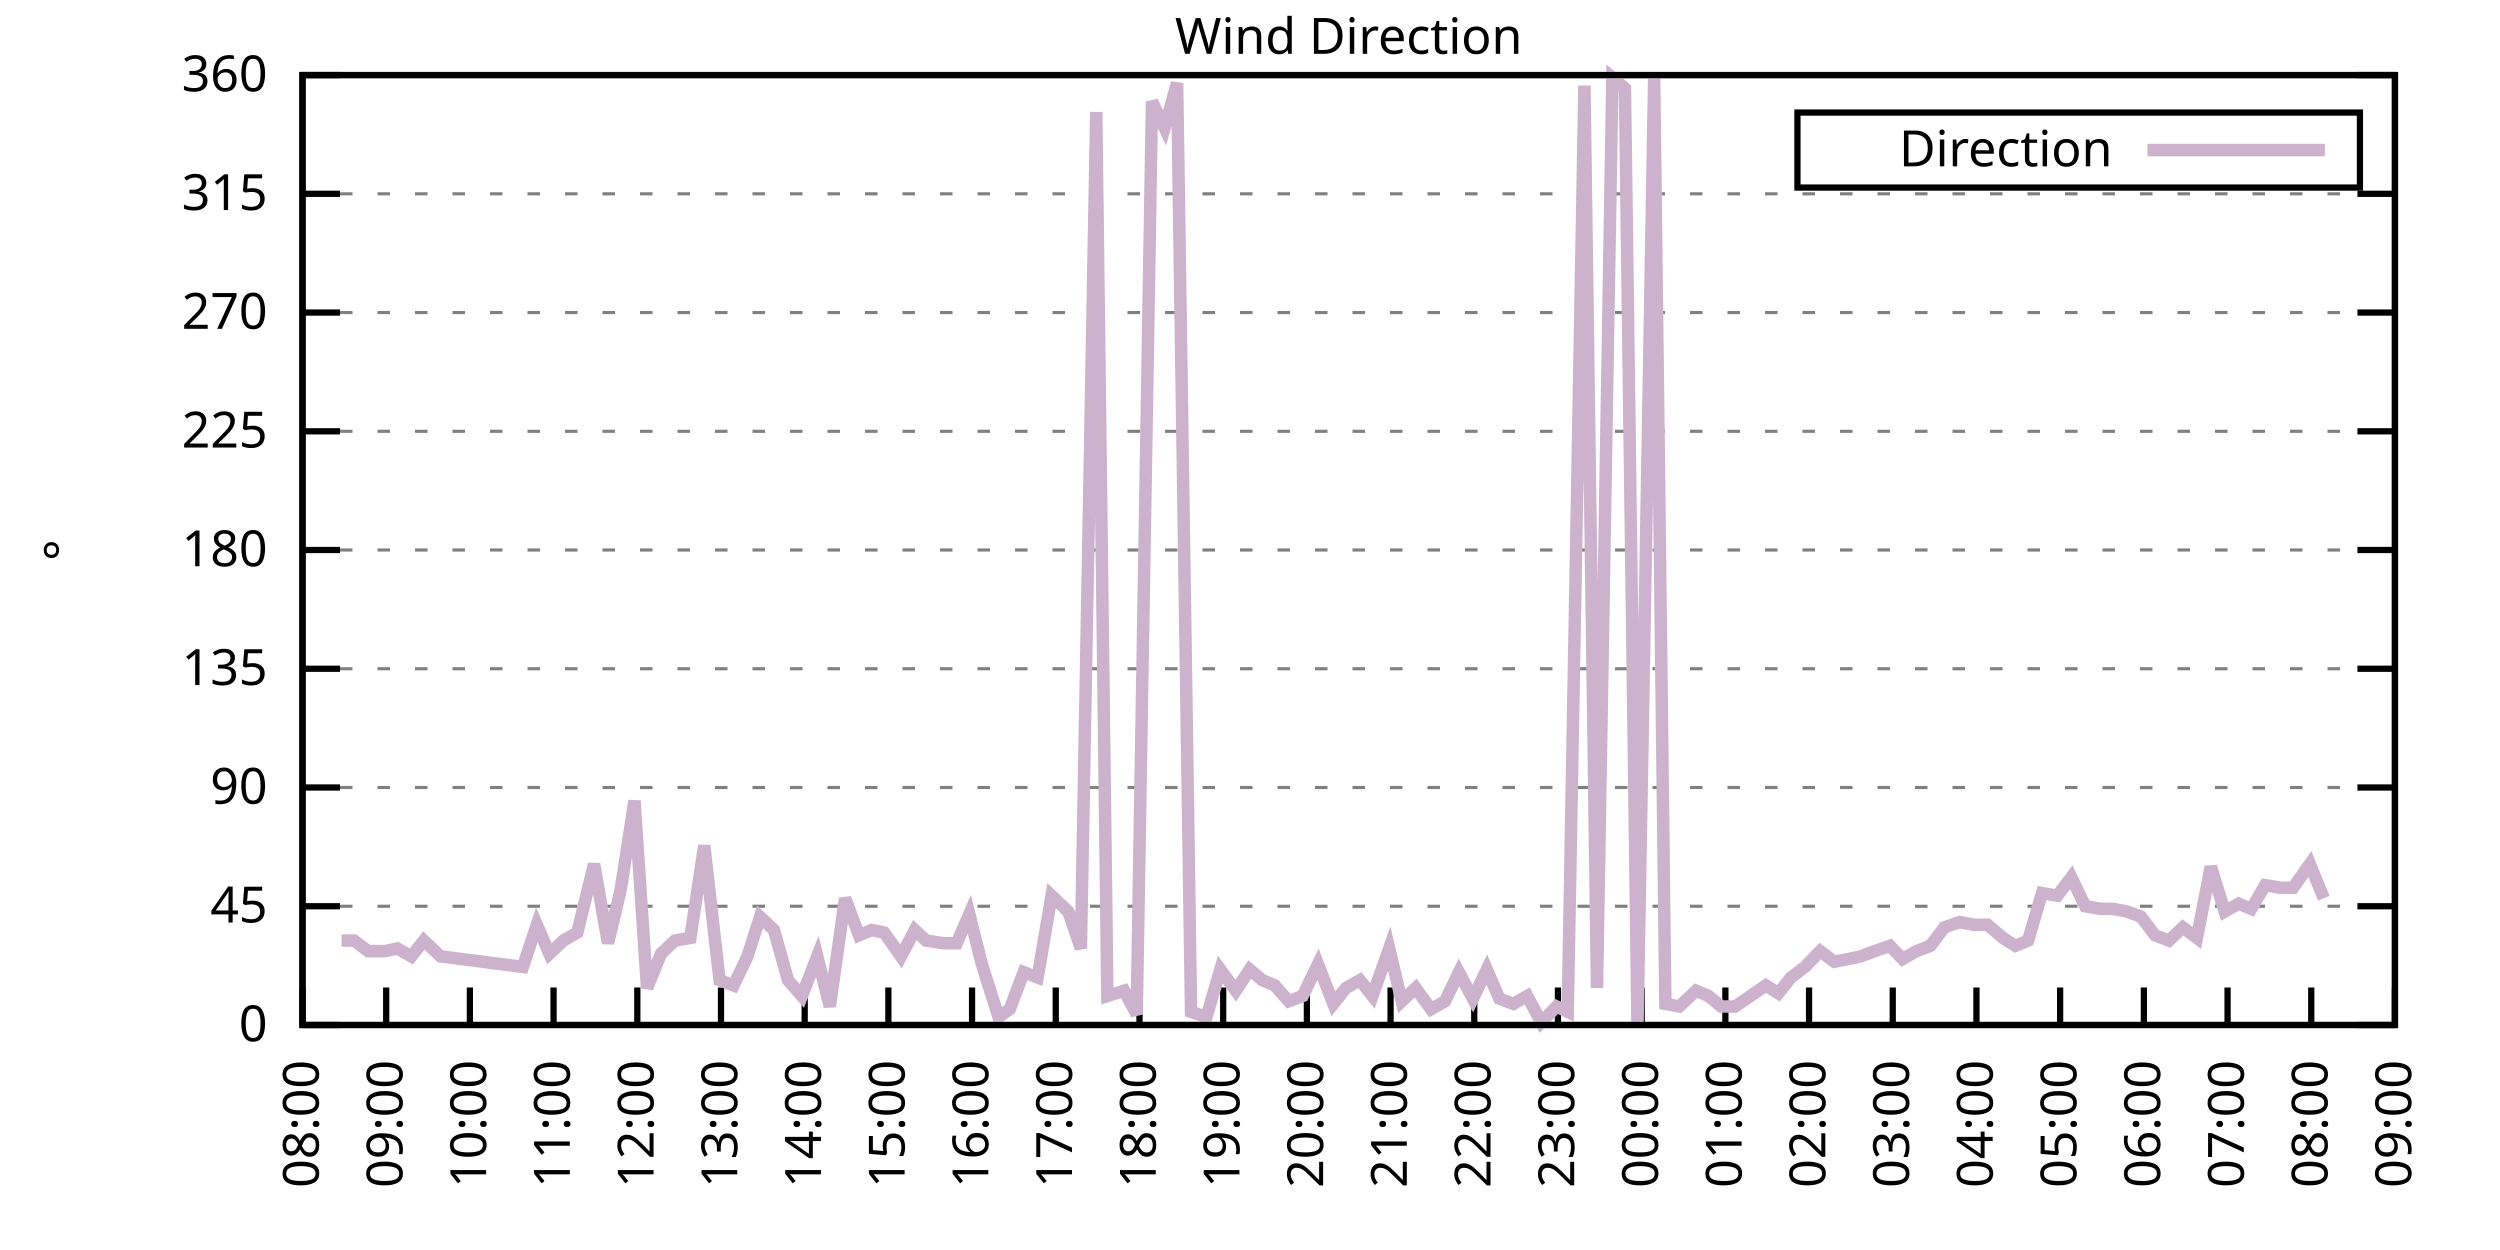
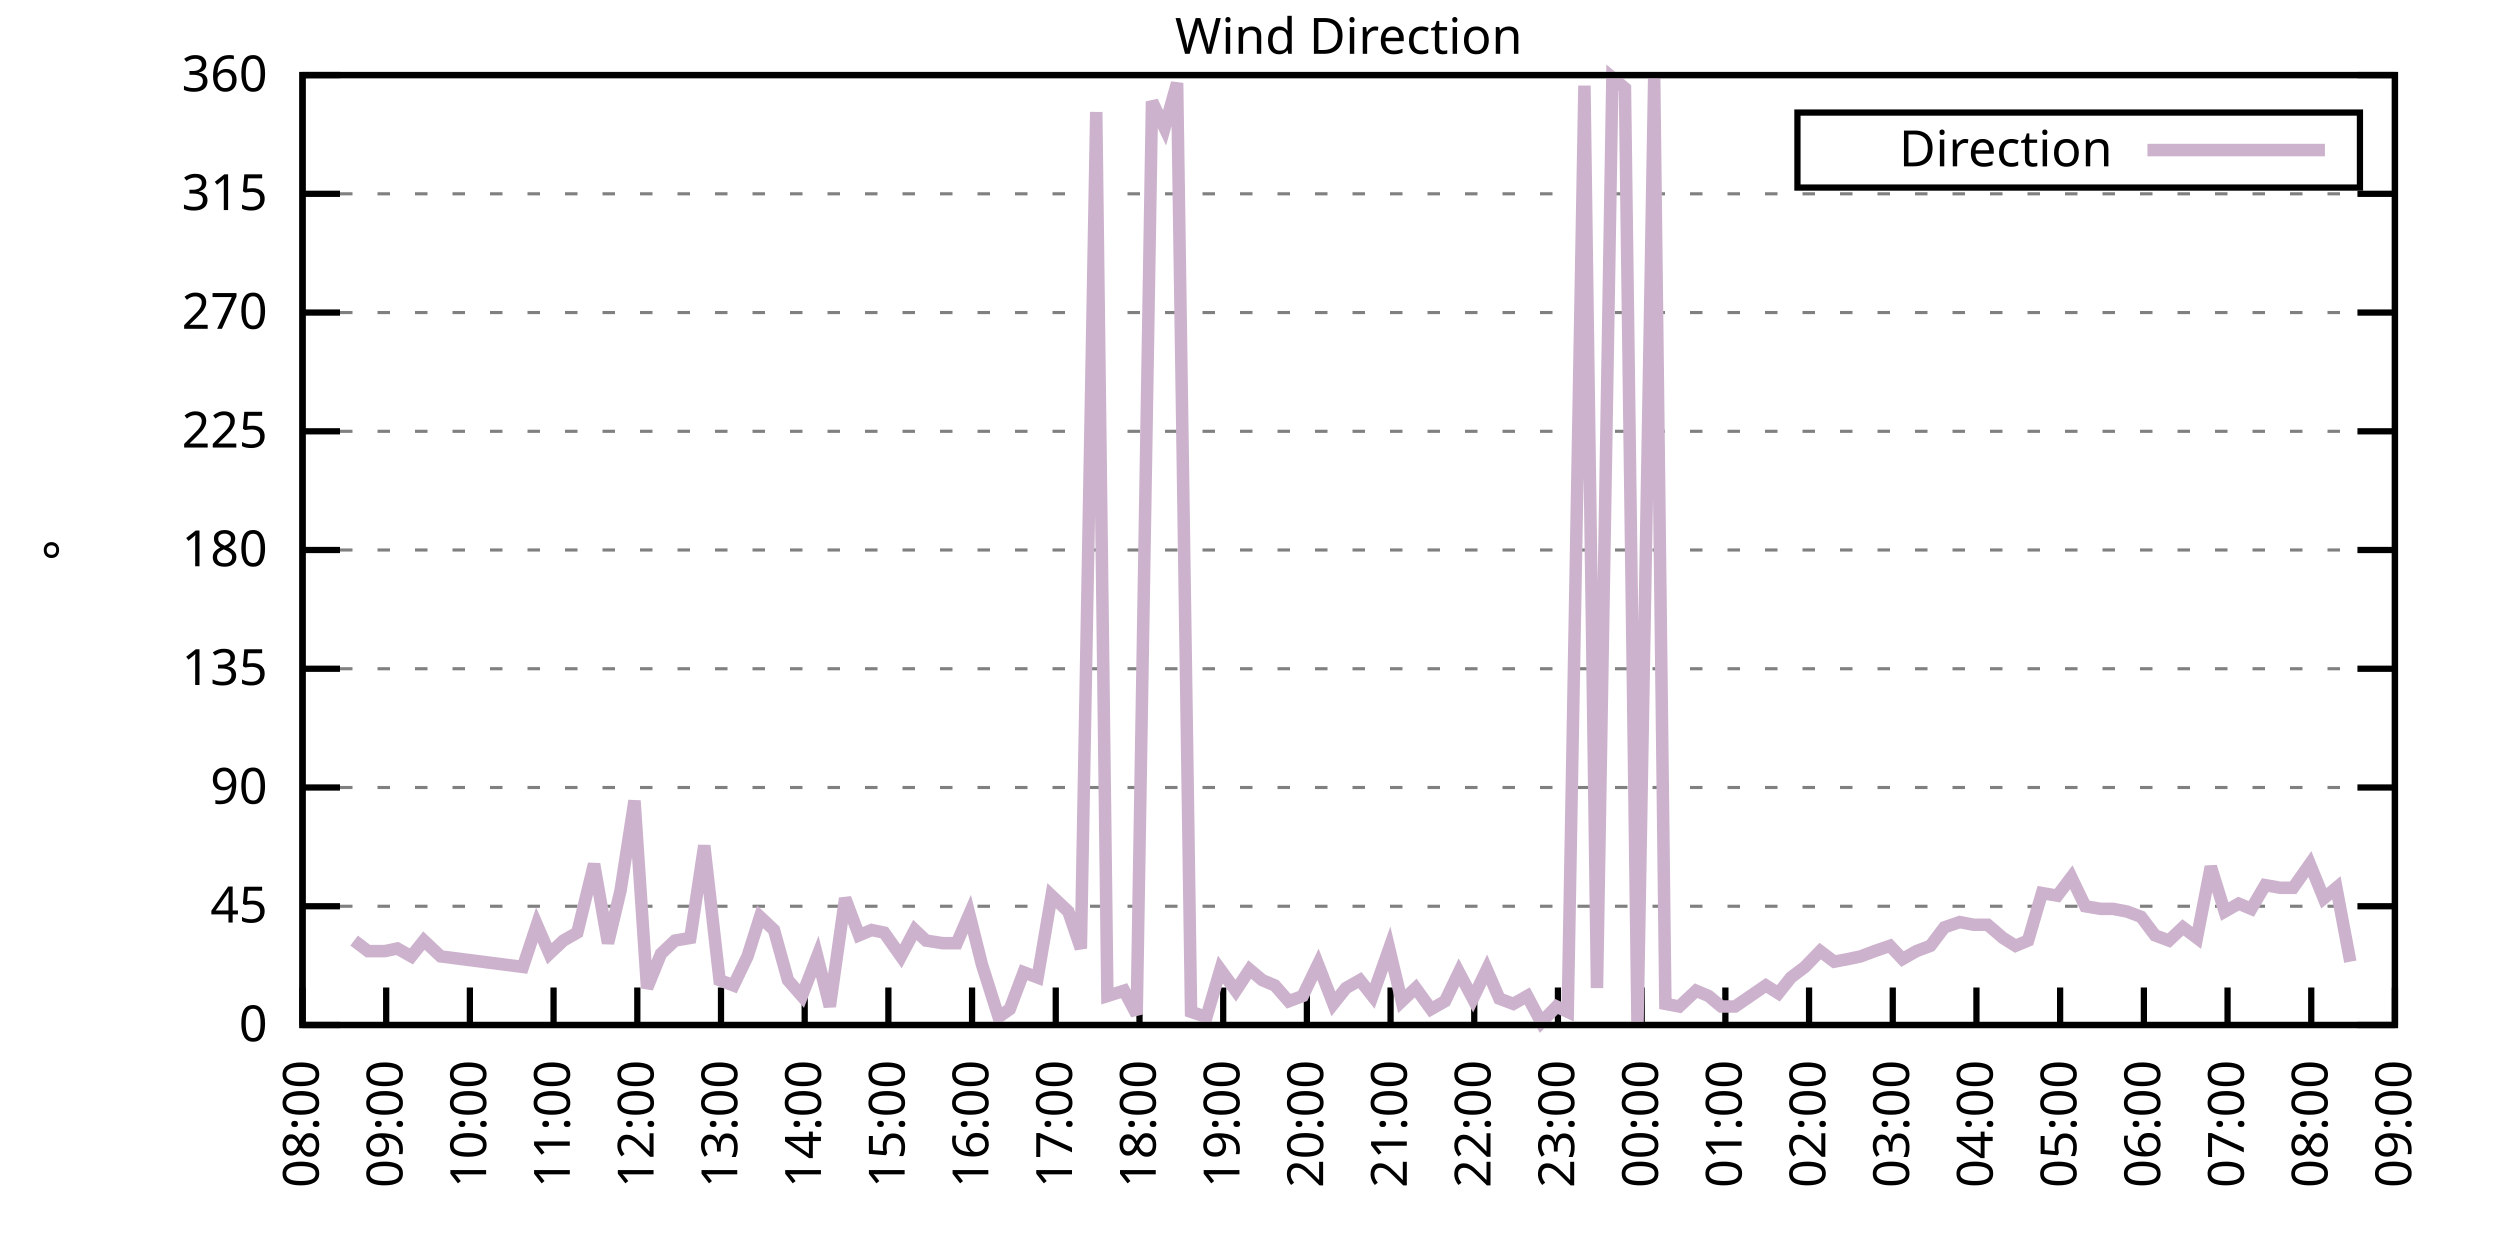
<svg xmlns="http://www.w3.org/2000/svg" xmlns:xlink="http://www.w3.org/1999/xlink" width="400" height="200" viewBox="0 0 400 200">
  <g id="gnuplot_canvas">
    <rect x="0" y="0" width="400" height="200" fill="none" />
    <defs>
      <circle id="gpDot" r="0.5" stroke-width="0.5" stroke="currentColor" />
      <path id="gpPt0" stroke-width="0.333" stroke="currentColor" d="M-1,0 h2 M0,-1 v2" />
      <path id="gpPt1" stroke-width="0.333" stroke="currentColor" d="M-1,-1 L1,1 M1,-1 L-1,1" />
      <path id="gpPt2" stroke-width="0.333" stroke="currentColor" d="M-1,0 L1,0 M0,-1 L0,1 M-1,-1 L1,1 M-1,1 L1,-1" />
      <rect id="gpPt3" stroke-width="0.333" stroke="currentColor" x="-1" y="-1" width="2" height="2" />
      <rect id="gpPt4" stroke-width="0.333" stroke="currentColor" fill="currentColor" x="-1" y="-1" width="2" height="2" />
      <circle id="gpPt5" stroke-width="0.333" stroke="currentColor" cx="0" cy="0" r="1" />
      <use xlink:href="#gpPt5" id="gpPt6" fill="currentColor" stroke="none" />
      <path id="gpPt7" stroke-width="0.333" stroke="currentColor" d="M0,-1.33 L-1.33,0.67 L1.33,0.67 z" />
      <use xlink:href="#gpPt7" id="gpPt8" fill="currentColor" stroke="none" />
      <use xlink:href="#gpPt7" id="gpPt9" stroke="currentColor" transform="rotate(180)" />
      <use xlink:href="#gpPt9" id="gpPt10" fill="currentColor" stroke="none" />
      <use xlink:href="#gpPt3" id="gpPt11" stroke="currentColor" transform="rotate(45)" />
      <use xlink:href="#gpPt11" id="gpPt12" fill="currentColor" stroke="none" />
      <path id="gpPt13" stroke-width="0.333" stroke="currentColor" d="M0,1.330 L1.265,0.411 L0.782,-1.067 L-0.782,-1.076 L-1.265,0.411 z" />
      <use xlink:href="#gpPt13" id="gpPt14" fill="currentColor" stroke="none" />
      <filter id="textbox" filterUnits="objectBoundingBox" x="0" y="0" height="1" width="1">
        <feFlood flood-color="white" flood-opacity="1" result="bgnd" />
        <feComposite in="SourceGraphic" in2="bgnd" operator="atop" />
      </filter>
      <filter id="greybox" filterUnits="objectBoundingBox" x="0" y="0" height="1" width="1">
        <feFlood flood-color="lightgrey" flood-opacity="1" result="grey" />
        <feComposite in="SourceGraphic" in2="grey" operator="atop" />
      </filter>
    </defs>
    <g fill="none" color="white" stroke="currentColor" stroke-width="1.00" stroke-linecap="butt" stroke-linejoin="miter">
</g>
    <g fill="none" color="black" stroke="currentColor" stroke-width="1.00" stroke-linecap="butt" stroke-linejoin="miter">
      <g stroke="none" shape-rendering="crispEdges">
        <polygon fill="rgb(255, 255, 255)" points="48.40,164.00 383.18,164.00 383.18,12.02 48.40,12.02 " />
      </g>
    </g>
    <g fill="none" color="black" stroke="currentColor" stroke-width="1.00" stroke-linecap="butt" stroke-linejoin="miter">
</g>
    <g fill="none" color="black" stroke="black" stroke-width="0.50" stroke-linecap="butt" stroke-linejoin="miter">
</g>
    <g fill="none" color="gray" stroke="currentColor" stroke-width="0.50" stroke-linecap="butt" stroke-linejoin="miter">
      <path stroke="gray" stroke-dasharray="2,4" class="gridline" d="M48.40,164.00 L383.19,164.00  " />
    </g>
    <g fill="none" color="gray" stroke="gray" stroke-width="1.00" stroke-linecap="butt" stroke-linejoin="miter">
</g>
    <g fill="none" color="black" stroke="currentColor" stroke-width="1.00" stroke-linecap="butt" stroke-linejoin="miter">
      <path stroke="black" d="M48.40,164.00 L54.40,164.00 M383.19,164.00 L377.19,164.00  " />
      <g transform="translate(42.80,166.60)" stroke="none" fill="black" font-family="Sans" font-size="8.00" text-anchor="end">
        <text>
          <tspan font-family="Sans"> 0</tspan>
        </text>
      </g>
    </g>
    <g fill="none" color="black" stroke="currentColor" stroke-width="1.00" stroke-linecap="butt" stroke-linejoin="miter">
</g>
    <g fill="none" color="black" stroke="black" stroke-width="0.50" stroke-linecap="butt" stroke-linejoin="miter">
</g>
    <g fill="none" color="gray" stroke="currentColor" stroke-width="0.50" stroke-linecap="butt" stroke-linejoin="miter">
      <path stroke="gray" stroke-dasharray="2,4" class="gridline" d="M48.40,145.00 L383.19,145.00  " />
    </g>
    <g fill="none" color="gray" stroke="gray" stroke-width="1.00" stroke-linecap="butt" stroke-linejoin="miter">
</g>
    <g fill="none" color="black" stroke="currentColor" stroke-width="1.00" stroke-linecap="butt" stroke-linejoin="miter">
      <path stroke="black" d="M48.40,145.00 L54.40,145.00 M383.19,145.00 L377.19,145.00  " />
      <g transform="translate(42.80,147.60)" stroke="none" fill="black" font-family="Sans" font-size="8.00" text-anchor="end">
        <text>
          <tspan font-family="Sans"> 45</tspan>
        </text>
      </g>
    </g>
    <g fill="none" color="black" stroke="currentColor" stroke-width="1.00" stroke-linecap="butt" stroke-linejoin="miter">
</g>
    <g fill="none" color="black" stroke="black" stroke-width="0.50" stroke-linecap="butt" stroke-linejoin="miter">
</g>
    <g fill="none" color="gray" stroke="currentColor" stroke-width="0.50" stroke-linecap="butt" stroke-linejoin="miter">
      <path stroke="gray" stroke-dasharray="2,4" class="gridline" d="M48.40,126.00 L383.19,126.00  " />
    </g>
    <g fill="none" color="gray" stroke="gray" stroke-width="1.00" stroke-linecap="butt" stroke-linejoin="miter">
</g>
    <g fill="none" color="black" stroke="currentColor" stroke-width="1.00" stroke-linecap="butt" stroke-linejoin="miter">
      <path stroke="black" d="M48.40,126.00 L54.40,126.00 M383.19,126.00 L377.19,126.00  " />
      <g transform="translate(42.80,128.60)" stroke="none" fill="black" font-family="Sans" font-size="8.00" text-anchor="end">
        <text>
          <tspan font-family="Sans"> 90</tspan>
        </text>
      </g>
    </g>
    <g fill="none" color="black" stroke="currentColor" stroke-width="1.00" stroke-linecap="butt" stroke-linejoin="miter">
</g>
    <g fill="none" color="black" stroke="black" stroke-width="0.50" stroke-linecap="butt" stroke-linejoin="miter">
</g>
    <g fill="none" color="gray" stroke="currentColor" stroke-width="0.50" stroke-linecap="butt" stroke-linejoin="miter">
      <path stroke="gray" stroke-dasharray="2,4" class="gridline" d="M48.40,107.00 L383.19,107.00  " />
    </g>
    <g fill="none" color="gray" stroke="gray" stroke-width="1.00" stroke-linecap="butt" stroke-linejoin="miter">
</g>
    <g fill="none" color="black" stroke="currentColor" stroke-width="1.00" stroke-linecap="butt" stroke-linejoin="miter">
      <path stroke="black" d="M48.40,107.00 L54.40,107.00 M383.19,107.00 L377.19,107.00  " />
      <g transform="translate(42.80,109.60)" stroke="none" fill="black" font-family="Sans" font-size="8.00" text-anchor="end">
        <text>
          <tspan font-family="Sans"> 135</tspan>
        </text>
      </g>
    </g>
    <g fill="none" color="black" stroke="currentColor" stroke-width="1.00" stroke-linecap="butt" stroke-linejoin="miter">
</g>
    <g fill="none" color="black" stroke="black" stroke-width="0.50" stroke-linecap="butt" stroke-linejoin="miter">
</g>
    <g fill="none" color="gray" stroke="currentColor" stroke-width="0.50" stroke-linecap="butt" stroke-linejoin="miter">
      <path stroke="gray" stroke-dasharray="2,4" class="gridline" d="M48.40,88.00 L383.19,88.00  " />
    </g>
    <g fill="none" color="gray" stroke="gray" stroke-width="1.00" stroke-linecap="butt" stroke-linejoin="miter">
</g>
    <g fill="none" color="black" stroke="currentColor" stroke-width="1.00" stroke-linecap="butt" stroke-linejoin="miter">
      <path stroke="black" d="M48.40,88.00 L54.40,88.00 M383.19,88.00 L377.19,88.00  " />
      <g transform="translate(42.80,90.60)" stroke="none" fill="black" font-family="Sans" font-size="8.00" text-anchor="end">
        <text>
          <tspan font-family="Sans"> 180</tspan>
        </text>
      </g>
    </g>
    <g fill="none" color="black" stroke="currentColor" stroke-width="1.00" stroke-linecap="butt" stroke-linejoin="miter">
</g>
    <g fill="none" color="black" stroke="black" stroke-width="0.50" stroke-linecap="butt" stroke-linejoin="miter">
</g>
    <g fill="none" color="gray" stroke="currentColor" stroke-width="0.50" stroke-linecap="butt" stroke-linejoin="miter">
      <path stroke="gray" stroke-dasharray="2,4" class="gridline" d="M48.40,69.01 L383.19,69.01  " />
    </g>
    <g fill="none" color="gray" stroke="gray" stroke-width="1.00" stroke-linecap="butt" stroke-linejoin="miter">
</g>
    <g fill="none" color="black" stroke="currentColor" stroke-width="1.00" stroke-linecap="butt" stroke-linejoin="miter">
      <path stroke="black" d="M48.40,69.01 L54.40,69.01 M383.19,69.01 L377.19,69.01  " />
      <g transform="translate(42.80,71.61)" stroke="none" fill="black" font-family="Sans" font-size="8.00" text-anchor="end">
        <text>
          <tspan font-family="Sans"> 225</tspan>
        </text>
      </g>
    </g>
    <g fill="none" color="black" stroke="currentColor" stroke-width="1.00" stroke-linecap="butt" stroke-linejoin="miter">
</g>
    <g fill="none" color="black" stroke="black" stroke-width="0.50" stroke-linecap="butt" stroke-linejoin="miter">
</g>
    <g fill="none" color="gray" stroke="currentColor" stroke-width="0.50" stroke-linecap="butt" stroke-linejoin="miter">
      <path stroke="gray" stroke-dasharray="2,4" class="gridline" d="M48.40,50.01 L383.19,50.01  " />
    </g>
    <g fill="none" color="gray" stroke="gray" stroke-width="1.00" stroke-linecap="butt" stroke-linejoin="miter">
</g>
    <g fill="none" color="black" stroke="currentColor" stroke-width="1.00" stroke-linecap="butt" stroke-linejoin="miter">
      <path stroke="black" d="M48.40,50.01 L54.40,50.01 M383.19,50.01 L377.19,50.01  " />
      <g transform="translate(42.80,52.61)" stroke="none" fill="black" font-family="Sans" font-size="8.00" text-anchor="end">
        <text>
          <tspan font-family="Sans"> 270</tspan>
        </text>
      </g>
    </g>
    <g fill="none" color="black" stroke="currentColor" stroke-width="1.00" stroke-linecap="butt" stroke-linejoin="miter">
</g>
    <g fill="none" color="black" stroke="black" stroke-width="0.50" stroke-linecap="butt" stroke-linejoin="miter">
</g>
    <g fill="none" color="gray" stroke="currentColor" stroke-width="0.50" stroke-linecap="butt" stroke-linejoin="miter">
      <path stroke="gray" stroke-dasharray="2,4" class="gridline" d="M48.40,31.01 L383.19,31.01  " />
    </g>
    <g fill="none" color="gray" stroke="gray" stroke-width="1.00" stroke-linecap="butt" stroke-linejoin="miter">
</g>
    <g fill="none" color="black" stroke="currentColor" stroke-width="1.00" stroke-linecap="butt" stroke-linejoin="miter">
      <path stroke="black" d="M48.40,31.01 L54.40,31.01 M383.19,31.01 L377.19,31.01  " />
      <g transform="translate(42.80,33.61)" stroke="none" fill="black" font-family="Sans" font-size="8.00" text-anchor="end">
        <text>
          <tspan font-family="Sans"> 315</tspan>
        </text>
      </g>
    </g>
    <g fill="none" color="black" stroke="currentColor" stroke-width="1.00" stroke-linecap="butt" stroke-linejoin="miter">
</g>
    <g fill="none" color="black" stroke="black" stroke-width="0.50" stroke-linecap="butt" stroke-linejoin="miter">
</g>
    <g fill="none" color="gray" stroke="currentColor" stroke-width="0.50" stroke-linecap="butt" stroke-linejoin="miter">
      <path stroke="gray" stroke-dasharray="2,4" class="gridline" d="M48.40,12.01 L383.19,12.01  " />
    </g>
    <g fill="none" color="gray" stroke="gray" stroke-width="1.00" stroke-linecap="butt" stroke-linejoin="miter">
</g>
    <g fill="none" color="black" stroke="currentColor" stroke-width="1.00" stroke-linecap="butt" stroke-linejoin="miter">
      <path stroke="black" d="M48.40,12.01 L54.40,12.01 M383.19,12.01 L377.19,12.01  " />
      <g transform="translate(42.80,14.61)" stroke="none" fill="black" font-family="Sans" font-size="8.00" text-anchor="end">
        <text>
          <tspan font-family="Sans"> 360</tspan>
        </text>
      </g>
    </g>
    <g fill="none" color="black" stroke="currentColor" stroke-width="1.00" stroke-linecap="butt" stroke-linejoin="miter">
      <path stroke="black" d="M48.40,164.00 L48.40,158.00  " />
      <g transform="translate(51.00,169.60) rotate(270.00)" stroke="none" fill="black" font-family="Sans" font-size="8.00" text-anchor="end">
        <text>
          <tspan font-family="Sans">08:00</tspan>
        </text>
      </g>
    </g>
    <g fill="none" color="black" stroke="currentColor" stroke-width="1.00" stroke-linecap="butt" stroke-linejoin="miter">
      <path stroke="black" d="M61.79,164.00 L61.79,158.00  " />
      <g transform="translate(64.39,169.60) rotate(270.00)" stroke="none" fill="black" font-family="Sans" font-size="8.00" text-anchor="end">
        <text>
          <tspan font-family="Sans">09:00</tspan>
        </text>
      </g>
    </g>
    <g fill="none" color="black" stroke="currentColor" stroke-width="1.00" stroke-linecap="butt" stroke-linejoin="miter">
      <path stroke="black" d="M75.18,164.00 L75.18,158.00  " />
      <g transform="translate(77.78,169.60) rotate(270.00)" stroke="none" fill="black" font-family="Sans" font-size="8.00" text-anchor="end">
        <text>
          <tspan font-family="Sans">10:00</tspan>
        </text>
      </g>
    </g>
    <g fill="none" color="black" stroke="currentColor" stroke-width="1.00" stroke-linecap="butt" stroke-linejoin="miter">
      <path stroke="black" d="M88.57,164.00 L88.57,158.00  " />
      <g transform="translate(91.17,169.60) rotate(270.00)" stroke="none" fill="black" font-family="Sans" font-size="8.00" text-anchor="end">
        <text>
          <tspan font-family="Sans">11:00</tspan>
        </text>
      </g>
    </g>
    <g fill="none" color="black" stroke="currentColor" stroke-width="1.00" stroke-linecap="butt" stroke-linejoin="miter">
      <path stroke="black" d="M101.97,164.00 L101.97,158.00  " />
      <g transform="translate(104.57,169.60) rotate(270.00)" stroke="none" fill="black" font-family="Sans" font-size="8.00" text-anchor="end">
        <text>
          <tspan font-family="Sans">12:00</tspan>
        </text>
      </g>
    </g>
    <g fill="none" color="black" stroke="currentColor" stroke-width="1.00" stroke-linecap="butt" stroke-linejoin="miter">
      <path stroke="black" d="M115.36,164.00 L115.36,158.00  " />
      <g transform="translate(117.96,169.60) rotate(270.00)" stroke="none" fill="black" font-family="Sans" font-size="8.00" text-anchor="end">
        <text>
          <tspan font-family="Sans">13:00</tspan>
        </text>
      </g>
    </g>
    <g fill="none" color="black" stroke="currentColor" stroke-width="1.00" stroke-linecap="butt" stroke-linejoin="miter">
      <path stroke="black" d="M128.75,164.00 L128.75,158.00  " />
      <g transform="translate(131.35,169.60) rotate(270.00)" stroke="none" fill="black" font-family="Sans" font-size="8.00" text-anchor="end">
        <text>
          <tspan font-family="Sans">14:00</tspan>
        </text>
      </g>
    </g>
    <g fill="none" color="black" stroke="currentColor" stroke-width="1.00" stroke-linecap="butt" stroke-linejoin="miter">
      <path stroke="black" d="M142.14,164.00 L142.14,158.00  " />
      <g transform="translate(144.74,169.60) rotate(270.00)" stroke="none" fill="black" font-family="Sans" font-size="8.00" text-anchor="end">
        <text>
          <tspan font-family="Sans">15:00</tspan>
        </text>
      </g>
    </g>
    <g fill="none" color="black" stroke="currentColor" stroke-width="1.00" stroke-linecap="butt" stroke-linejoin="miter">
      <path stroke="black" d="M155.53,164.00 L155.53,158.00  " />
      <g transform="translate(158.13,169.60) rotate(270.00)" stroke="none" fill="black" font-family="Sans" font-size="8.00" text-anchor="end">
        <text>
          <tspan font-family="Sans">16:00</tspan>
        </text>
      </g>
    </g>
    <g fill="none" color="black" stroke="currentColor" stroke-width="1.00" stroke-linecap="butt" stroke-linejoin="miter">
      <path stroke="black" d="M168.92,164.00 L168.92,158.00  " />
      <g transform="translate(171.52,169.60) rotate(270.00)" stroke="none" fill="black" font-family="Sans" font-size="8.00" text-anchor="end">
        <text>
          <tspan font-family="Sans">17:00</tspan>
        </text>
      </g>
    </g>
    <g fill="none" color="black" stroke="currentColor" stroke-width="1.00" stroke-linecap="butt" stroke-linejoin="miter">
      <path stroke="black" d="M182.32,164.00 L182.32,158.00  " />
      <g transform="translate(184.92,169.60) rotate(270.00)" stroke="none" fill="black" font-family="Sans" font-size="8.00" text-anchor="end">
        <text>
          <tspan font-family="Sans">18:00</tspan>
        </text>
      </g>
    </g>
    <g fill="none" color="black" stroke="currentColor" stroke-width="1.00" stroke-linecap="butt" stroke-linejoin="miter">
      <path stroke="black" d="M195.71,164.00 L195.71,158.00  " />
      <g transform="translate(198.31,169.60) rotate(270.00)" stroke="none" fill="black" font-family="Sans" font-size="8.00" text-anchor="end">
        <text>
          <tspan font-family="Sans">19:00</tspan>
        </text>
      </g>
    </g>
    <g fill="none" color="black" stroke="currentColor" stroke-width="1.00" stroke-linecap="butt" stroke-linejoin="miter">
      <path stroke="black" d="M209.10,164.00 L209.10,158.00  " />
      <g transform="translate(211.70,169.60) rotate(270.00)" stroke="none" fill="black" font-family="Sans" font-size="8.00" text-anchor="end">
        <text>
          <tspan font-family="Sans">20:00</tspan>
        </text>
      </g>
    </g>
    <g fill="none" color="black" stroke="currentColor" stroke-width="1.00" stroke-linecap="butt" stroke-linejoin="miter">
      <path stroke="black" d="M222.49,164.00 L222.49,158.00  " />
      <g transform="translate(225.09,169.60) rotate(270.00)" stroke="none" fill="black" font-family="Sans" font-size="8.00" text-anchor="end">
        <text>
          <tspan font-family="Sans">21:00</tspan>
        </text>
      </g>
    </g>
    <g fill="none" color="black" stroke="currentColor" stroke-width="1.00" stroke-linecap="butt" stroke-linejoin="miter">
      <path stroke="black" d="M235.88,164.00 L235.88,158.00  " />
      <g transform="translate(238.48,169.60) rotate(270.00)" stroke="none" fill="black" font-family="Sans" font-size="8.00" text-anchor="end">
        <text>
          <tspan font-family="Sans">22:00</tspan>
        </text>
      </g>
    </g>
    <g fill="none" color="black" stroke="currentColor" stroke-width="1.00" stroke-linecap="butt" stroke-linejoin="miter">
      <path stroke="black" d="M249.27,164.00 L249.27,158.00  " />
      <g transform="translate(251.87,169.60) rotate(270.00)" stroke="none" fill="black" font-family="Sans" font-size="8.00" text-anchor="end">
        <text>
          <tspan font-family="Sans">23:00</tspan>
        </text>
      </g>
    </g>
    <g fill="none" color="black" stroke="currentColor" stroke-width="1.00" stroke-linecap="butt" stroke-linejoin="miter">
      <path stroke="black" d="M262.67,164.00 L262.67,158.00  " />
      <g transform="translate(265.27,169.60) rotate(270.00)" stroke="none" fill="black" font-family="Sans" font-size="8.00" text-anchor="end">
        <text>
          <tspan font-family="Sans">00:00</tspan>
        </text>
      </g>
    </g>
    <g fill="none" color="black" stroke="currentColor" stroke-width="1.00" stroke-linecap="butt" stroke-linejoin="miter">
      <path stroke="black" d="M276.06,164.00 L276.06,158.00  " />
      <g transform="translate(278.66,169.60) rotate(270.00)" stroke="none" fill="black" font-family="Sans" font-size="8.00" text-anchor="end">
        <text>
          <tspan font-family="Sans">01:00</tspan>
        </text>
      </g>
    </g>
    <g fill="none" color="black" stroke="currentColor" stroke-width="1.00" stroke-linecap="butt" stroke-linejoin="miter">
      <path stroke="black" d="M289.45,164.00 L289.45,158.00  " />
      <g transform="translate(292.05,169.60) rotate(270.00)" stroke="none" fill="black" font-family="Sans" font-size="8.00" text-anchor="end">
        <text>
          <tspan font-family="Sans">02:00</tspan>
        </text>
      </g>
    </g>
    <g fill="none" color="black" stroke="currentColor" stroke-width="1.00" stroke-linecap="butt" stroke-linejoin="miter">
      <path stroke="black" d="M302.84,164.00 L302.84,158.00  " />
      <g transform="translate(305.44,169.60) rotate(270.00)" stroke="none" fill="black" font-family="Sans" font-size="8.00" text-anchor="end">
        <text>
          <tspan font-family="Sans">03:00</tspan>
        </text>
      </g>
    </g>
    <g fill="none" color="black" stroke="currentColor" stroke-width="1.00" stroke-linecap="butt" stroke-linejoin="miter">
      <path stroke="black" d="M316.23,164.00 L316.23,158.00  " />
      <g transform="translate(318.83,169.60) rotate(270.00)" stroke="none" fill="black" font-family="Sans" font-size="8.00" text-anchor="end">
        <text>
          <tspan font-family="Sans">04:00</tspan>
        </text>
      </g>
    </g>
    <g fill="none" color="black" stroke="currentColor" stroke-width="1.00" stroke-linecap="butt" stroke-linejoin="miter">
      <path stroke="black" d="M329.62,164.00 L329.62,158.00  " />
      <g transform="translate(332.22,169.60) rotate(270.00)" stroke="none" fill="black" font-family="Sans" font-size="8.00" text-anchor="end">
        <text>
          <tspan font-family="Sans">05:00</tspan>
        </text>
      </g>
    </g>
    <g fill="none" color="black" stroke="currentColor" stroke-width="1.00" stroke-linecap="butt" stroke-linejoin="miter">
      <path stroke="black" d="M343.02,164.00 L343.02,158.00  " />
      <g transform="translate(345.62,169.60) rotate(270.00)" stroke="none" fill="black" font-family="Sans" font-size="8.00" text-anchor="end">
        <text>
          <tspan font-family="Sans">06:00</tspan>
        </text>
      </g>
    </g>
    <g fill="none" color="black" stroke="currentColor" stroke-width="1.00" stroke-linecap="butt" stroke-linejoin="miter">
      <path stroke="black" d="M356.41,164.00 L356.41,158.00  " />
      <g transform="translate(359.01,169.60) rotate(270.00)" stroke="none" fill="black" font-family="Sans" font-size="8.00" text-anchor="end">
        <text>
          <tspan font-family="Sans">07:00</tspan>
        </text>
      </g>
    </g>
    <g fill="none" color="black" stroke="currentColor" stroke-width="1.00" stroke-linecap="butt" stroke-linejoin="miter">
      <path stroke="black" d="M369.80,164.00 L369.80,158.00  " />
      <g transform="translate(372.40,169.60) rotate(270.00)" stroke="none" fill="black" font-family="Sans" font-size="8.00" text-anchor="end">
        <text>
          <tspan font-family="Sans">08:00</tspan>
        </text>
      </g>
    </g>
    <g fill="none" color="black" stroke="currentColor" stroke-width="1.00" stroke-linecap="butt" stroke-linejoin="miter">
      <path stroke="black" d="M383.19,164.00 L383.19,158.00  " />
      <g transform="translate(385.79,169.60) rotate(270.00)" stroke="none" fill="black" font-family="Sans" font-size="8.00" text-anchor="end">
        <text>
          <tspan font-family="Sans">09:00</tspan>
        </text>
      </g>
    </g>
    <g fill="none" color="black" stroke="currentColor" stroke-width="1.00" stroke-linecap="butt" stroke-linejoin="miter">
</g>
    <g fill="none" color="black" stroke="currentColor" stroke-width="1.00" stroke-linecap="butt" stroke-linejoin="miter">
      <path stroke="black" d="M48.40,12.01 L48.40,164.00 L383.19,164.00 L383.19,12.01 L48.40,12.01 Z  " />
    </g>
    <g fill="none" color="black" stroke="currentColor" stroke-width="1.00" stroke-linecap="butt" stroke-linejoin="miter">
</g>
    <g fill="none" color="black" stroke="currentColor" stroke-width="1.00" stroke-linecap="butt" stroke-linejoin="miter">
      <path stroke="black" d="M287.59,30.01 L287.59,18.01 L377.59,18.01 L377.59,30.01 L287.59,30.01 Z  " />
    </g>
    <g id="Wind_direction_plot_1">
      <g fill="none" color="white" stroke="black" stroke-width="2.00" stroke-linecap="butt" stroke-linejoin="miter">
</g>
      <g fill="none" color="black" stroke="currentColor" stroke-width="2.00" stroke-linecap="butt" stroke-linejoin="miter">
        <g transform="translate(337.99,26.61)" stroke="none" fill="black" font-family="Sans" font-size="8.00" text-anchor="end">
          <text>
            <tspan font-family="Sans">Direction</tspan>
          </text>
        </g>
      </g>
      <g fill="none" color="black" stroke="currentColor" stroke-width="2.00" stroke-linecap="butt" stroke-linejoin="miter">
-         <path stroke="rgb(204, 178, 204)" d="M343.59,24.01 L371.99,24.01 M54.65,150.49 L56.66,150.49 L58.89,152.18 L61.57,152.18 L63.58,151.76 L65.81,153.02   L67.82,150.49 L70.50,153.02 L83.66,154.71 L85.90,147.96 L87.91,152.60 L90.14,150.49 L92.37,149.22 L95.05,138.25   L97.28,150.91 L99.29,142.47 L101.52,128.11 L103.53,158.09 L105.76,152.60 L107.99,150.49 L110.45,150.07 L112.68,135.29   L115.13,156.82 L117.37,157.67 L119.60,153.02 L121.61,146.69 L123.84,148.80 L126.07,156.82 L128.30,159.36 L130.76,153.02   L132.77,161.04 L135.22,143.73 L137.45,149.65 L139.46,148.80 L141.47,149.22 L144.15,153.02 L146.38,148.80 L148.17,150.49   L150.85,150.91 L153.08,150.91 L155.09,146.27 L157.10,154.29 L159.77,162.73 L161.56,161.47 L163.79,155.56 L166.02,156.40   L168.25,143.31 L170.93,145.85 L172.94,151.76 L175.40,17.92 L177.18,159.36 L179.86,158.51 L181.87,162.31 L184.32,16.23   L186.33,20.45 L188.34,13.28 L190.57,161.89 L193.03,162.73 L195.26,155.13 L197.72,158.51 L199.95,155.13 L201.96,156.82   L203.97,157.67 L206.20,160.20 L208.43,159.36 L210.88,154.29 L213.34,160.62 L215.35,158.09 L217.58,156.82 L219.59,159.36   L222.27,151.76 L224.28,160.20 L226.51,158.09 L228.96,161.47 L231.20,160.20 L233.43,155.56 L235.66,159.78 L237.89,155.13   L239.90,159.78 L242.13,160.62 L244.36,159.36 L246.60,163.58 L249.05,161.04 L250.84,161.89 L253.51,13.70 L255.52,158.09   L257.98,12.43 L259.99,14.12 L262.00,164.00 L264.67,12.43 L266.46,160.62 L268.69,161.04 L271.37,158.51 L273.38,159.36   L275.39,161.04 L277.62,161.04 L280.07,159.36 L282.53,157.67 L284.54,158.93 L286.55,156.40 L288.78,154.71 L291.23,152.18   L293.47,153.87 L295.70,153.45 L297.71,153.02 L299.94,152.18 L302.39,151.33 L304.40,153.45 L306.63,152.18 L308.87,151.33   L311.10,148.38 L313.55,147.53 L315.79,147.96 L318.02,147.96 L320.47,150.07 L322.48,151.33 L324.49,150.49 L326.72,142.89   L329.18,143.31 L331.41,140.36 L333.64,145.00 L336.10,145.42 L338.10,145.42 L340.34,145.85 L342.57,146.69 L344.80,149.65   L347.03,150.49 L349.26,148.38 L351.50,150.07 L353.73,138.67 L355.96,145.85 L358.19,144.58 L360.20,145.42 L362.43,141.62   L364.89,142.05 L366.90,142.05 L369.58,138.25 L371.81,143.73  " />
+         <path stroke="rgb(204, 178, 204)" d="M343.59,24.01 L371.99,24.01 M56.66,150.49 L58.89,152.18 L61.57,152.18 L63.58,151.76 L65.81,153.02 L67.82,150.49   L70.50,153.02 L83.66,154.71 L85.90,147.96 L87.91,152.60 L90.14,150.49 L92.37,149.22 L95.05,138.25 L97.28,150.91   L99.29,142.47 L101.52,128.11 L103.53,158.09 L105.76,152.60 L107.99,150.49 L110.45,150.07 L112.68,135.29 L115.13,156.82   L117.37,157.67 L119.60,153.02 L121.61,146.69 L123.84,148.80 L126.07,156.82 L128.30,159.36 L130.76,153.02 L132.77,161.04   L135.22,143.73 L137.45,149.65 L139.46,148.80 L141.47,149.22 L144.15,153.02 L146.38,148.80 L148.17,150.49 L150.85,150.91   L153.08,150.91 L155.09,146.27 L157.10,154.29 L159.77,162.73 L161.56,161.47 L163.79,155.56 L166.02,156.40 L168.25,143.31   L170.93,145.85 L172.94,151.76 L175.40,17.92 L177.18,159.36 L179.86,158.51 L181.87,162.31 L184.32,16.23 L186.33,20.45   L188.34,13.28 L190.57,161.89 L193.03,162.73 L195.26,155.13 L197.72,158.51 L199.95,155.13 L201.96,156.82 L203.97,157.67   L206.20,160.20 L208.43,159.36 L210.88,154.29 L213.34,160.62 L215.35,158.09 L217.58,156.82 L219.59,159.36 L222.27,151.76   L224.28,160.20 L226.51,158.09 L228.96,161.47 L231.20,160.20 L233.43,155.56 L235.66,159.78 L237.89,155.13 L239.90,159.78   L242.13,160.62 L244.36,159.36 L246.60,163.58 L249.05,161.04 L250.84,161.89 L253.51,13.70 L255.52,158.09 L257.98,12.43   L259.99,14.12 L262.00,164.00 L264.67,12.43 L266.46,160.62 L268.69,161.04 L271.37,158.51 L273.38,159.36 L275.39,161.04   L277.62,161.04 L280.07,159.36 L282.53,157.67 L284.54,158.93 L286.55,156.40 L288.78,154.71 L291.23,152.18 L293.47,153.87   L295.70,153.45 L297.71,153.02 L299.94,152.18 L302.39,151.33 L304.40,153.45 L306.63,152.18 L308.87,151.33 L311.10,148.38   L313.55,147.53 L315.79,147.96 L318.02,147.96 L320.47,150.07 L322.48,151.33 L324.49,150.49 L326.72,142.89 L329.18,143.31   L331.41,140.36 L333.64,145.00 L336.10,145.42 L338.10,145.42 L340.34,145.85 L342.57,146.69 L344.80,149.65 L347.03,150.49   L349.26,148.38 L351.50,150.07 L353.73,138.67 L355.96,145.85 L358.19,144.58 L360.20,145.42 L362.43,141.62 L364.89,142.05   L366.90,142.05 L369.58,138.25 L371.81,143.73 L373.82,142.05 L376.05,153.87  " />
      </g>
    </g>
    <g fill="none" color="black" stroke="currentColor" stroke-width="2.00" stroke-linecap="butt" stroke-linejoin="miter">
</g>
    <g fill="none" color="black" stroke="black" stroke-width="1.00" stroke-linecap="butt" stroke-linejoin="miter">
</g>
    <g fill="none" color="black" stroke="currentColor" stroke-width="1.00" stroke-linecap="butt" stroke-linejoin="miter">
      <path stroke="black" d="M48.40,12.01 L48.40,164.00 L383.19,164.00 L383.19,12.01 L48.40,12.01 Z  " />
      <g transform="translate(12.80,88.01) rotate(270.00)" stroke="none" fill="black" font-family="Sans" font-size="8.00" text-anchor="middle">
        <text>
          <tspan font-family="Sans">°</tspan>
        </text>
      </g>
    </g>
    <g fill="none" color="black" stroke="currentColor" stroke-width="1.00" stroke-linecap="butt" stroke-linejoin="miter">
</g>
    <g fill="none" color="black" stroke="currentColor" stroke-width="1.00" stroke-linecap="butt" stroke-linejoin="miter">
      <g transform="translate(215.79,8.61)" stroke="none" fill="black" font-family="Sans" font-size="8.00" text-anchor="middle">
        <text>
          <tspan font-family="Sans">Wind Direction</tspan>
        </text>
      </g>
    </g>
    <g fill="none" color="black" stroke="currentColor" stroke-width="1.00" stroke-linecap="butt" stroke-linejoin="miter">
</g>
  </g>
</svg>
